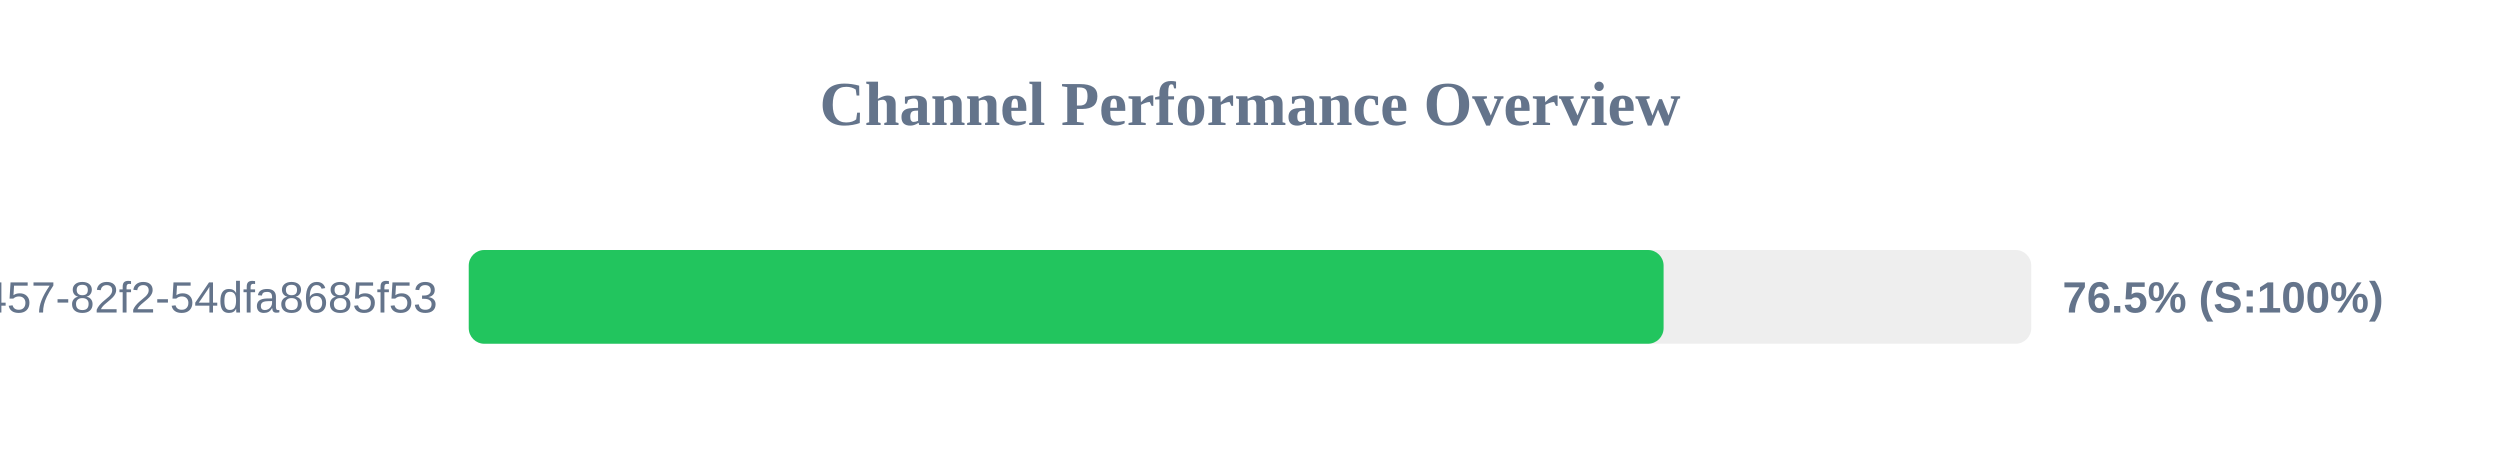
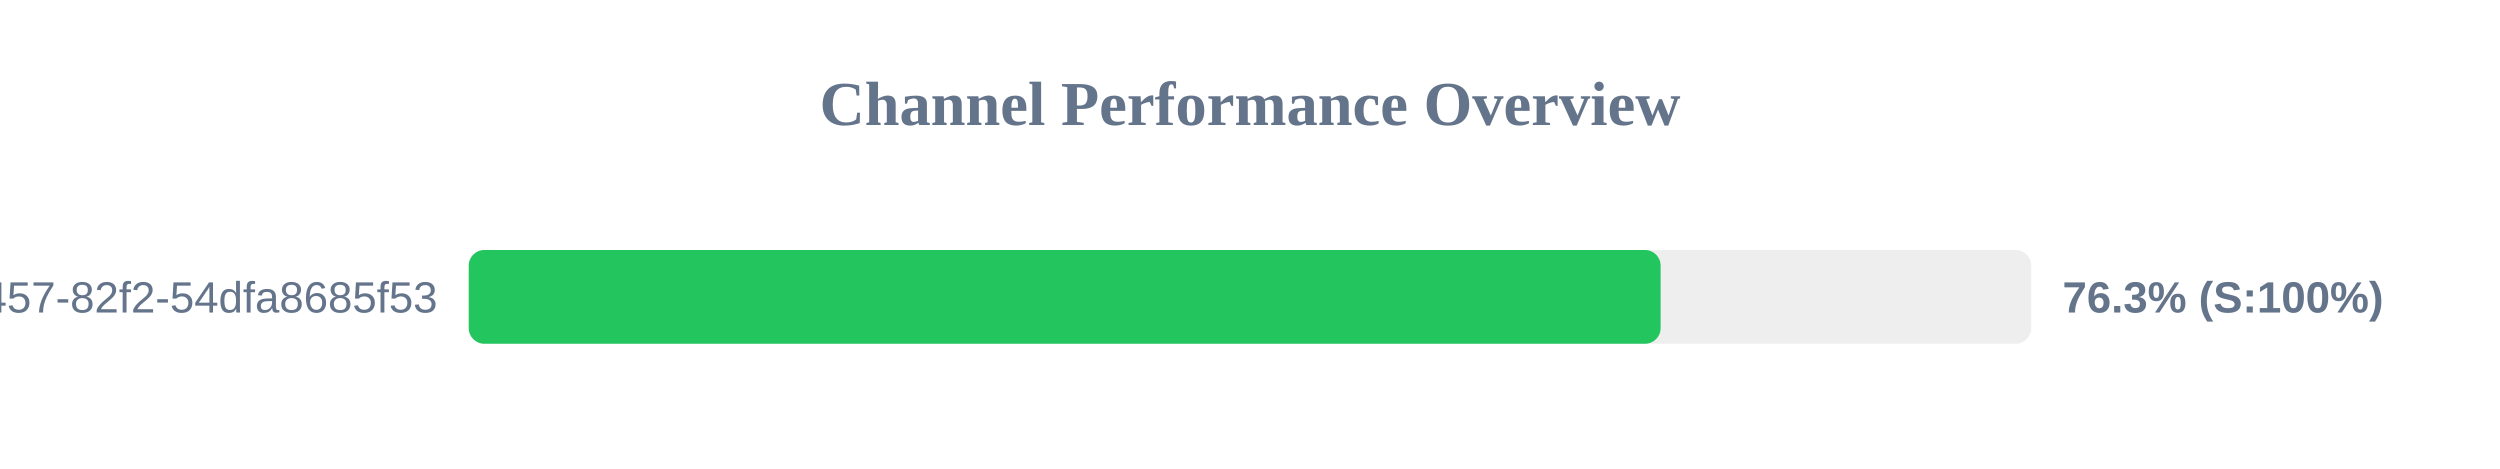
<svg xmlns="http://www.w3.org/2000/svg" width="800" height="150" version="1.1">
  <style>
        .row { font: 14px Arial; fill: #64748b; }
        .score { font: bold 14px Arial; fill: #64748b; }
    </style>
  <text x="400" y="40" text-anchor="middle" font-size="20px" font-weight="bold" fill="#64748b">Channel Performance Overview</text>
  <rect x="150" y="80" width="500" height="30" fill="#eee" rx="5" />
-   <rect x="150" y="80" width="382.35" height="30" fill="#22c55e" rx="5" />
+   <rect x="150" y="80" width="381.4" height="30" fill="#22c55e" rx="5" />
  <text x="140" y="100" text-anchor="end" class="row">?uuid=413c8b50-96bf-4457-82f2-54dfa8685f53</text>
-   <text x="660" y="100" text-anchor="start" class="score">76.5% (S:100%)</text>
+   <text x="660" y="100" text-anchor="start" class="score">76.3% (S:100%)</text>
</svg>
